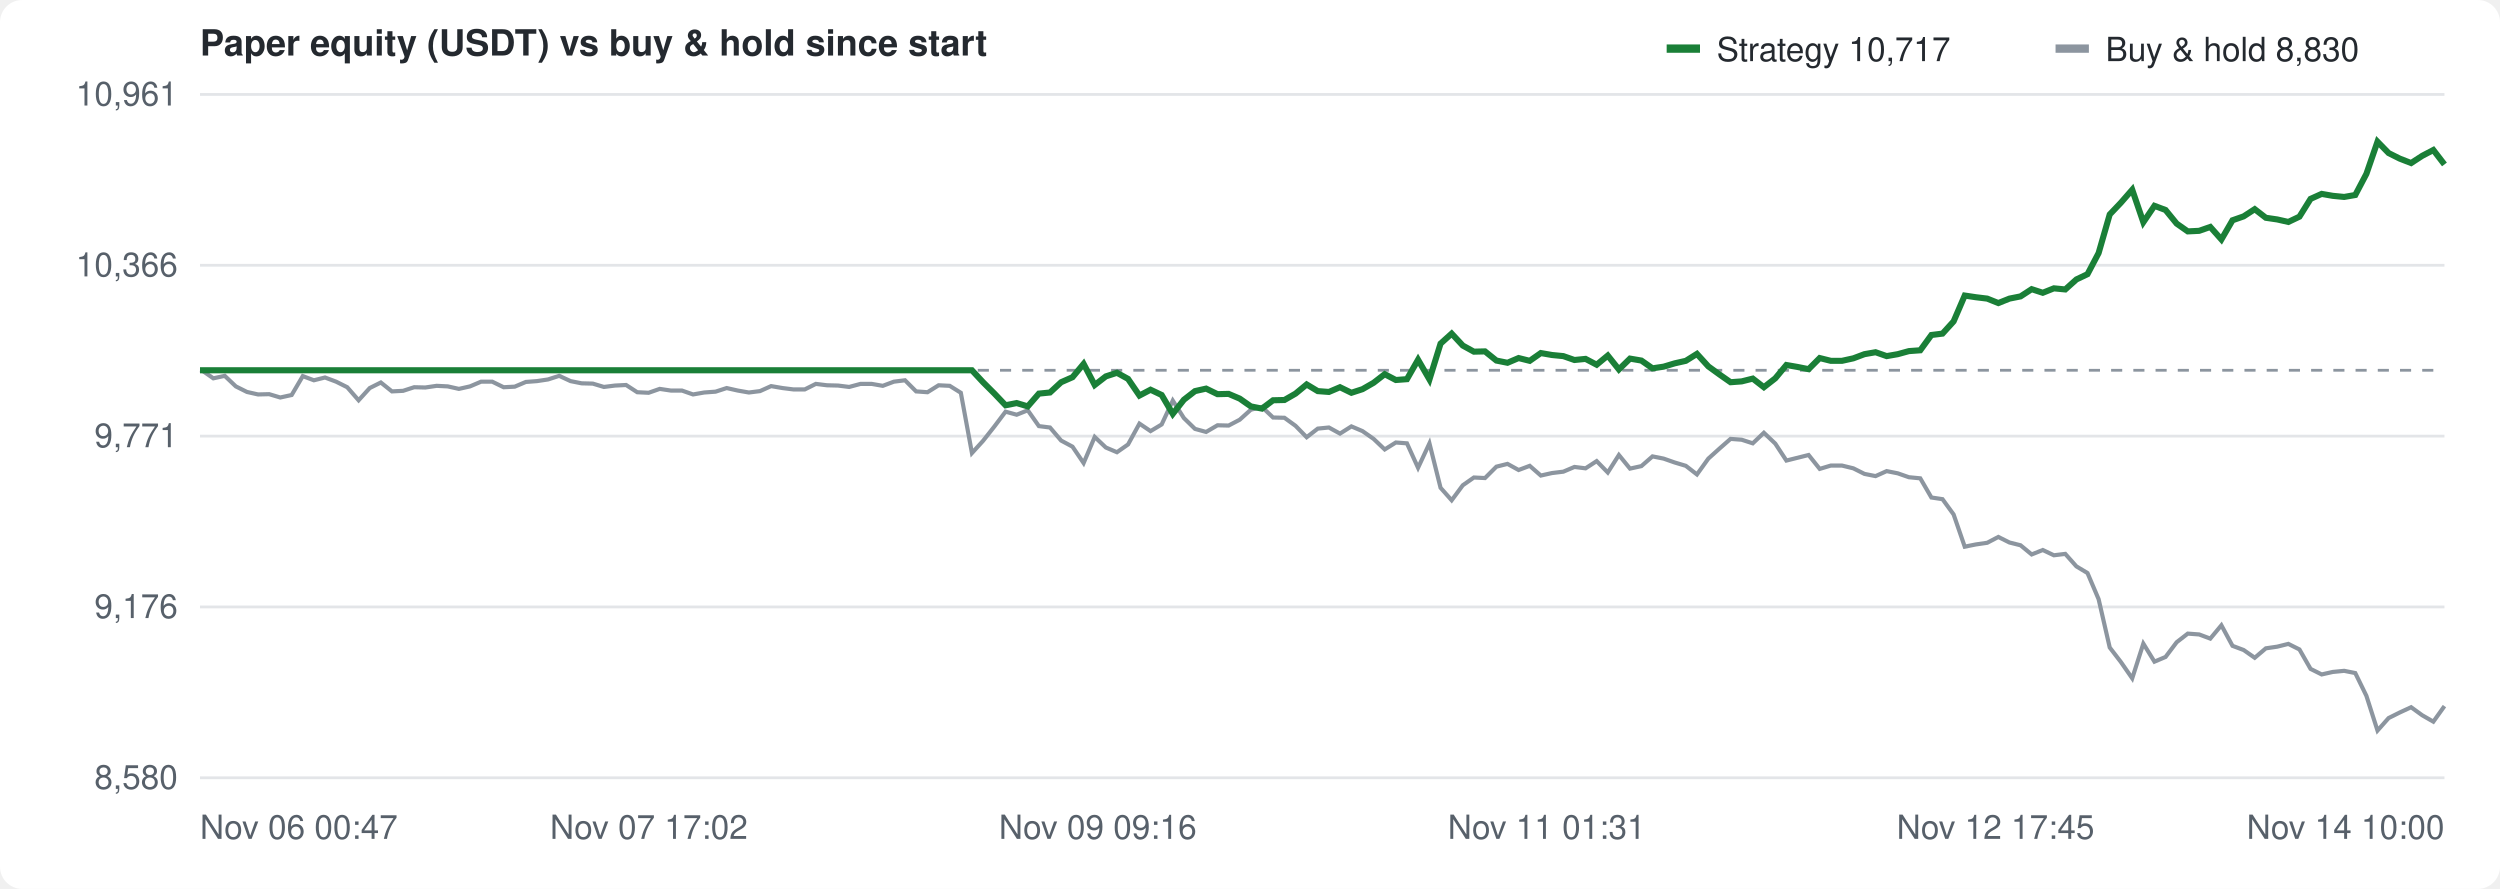
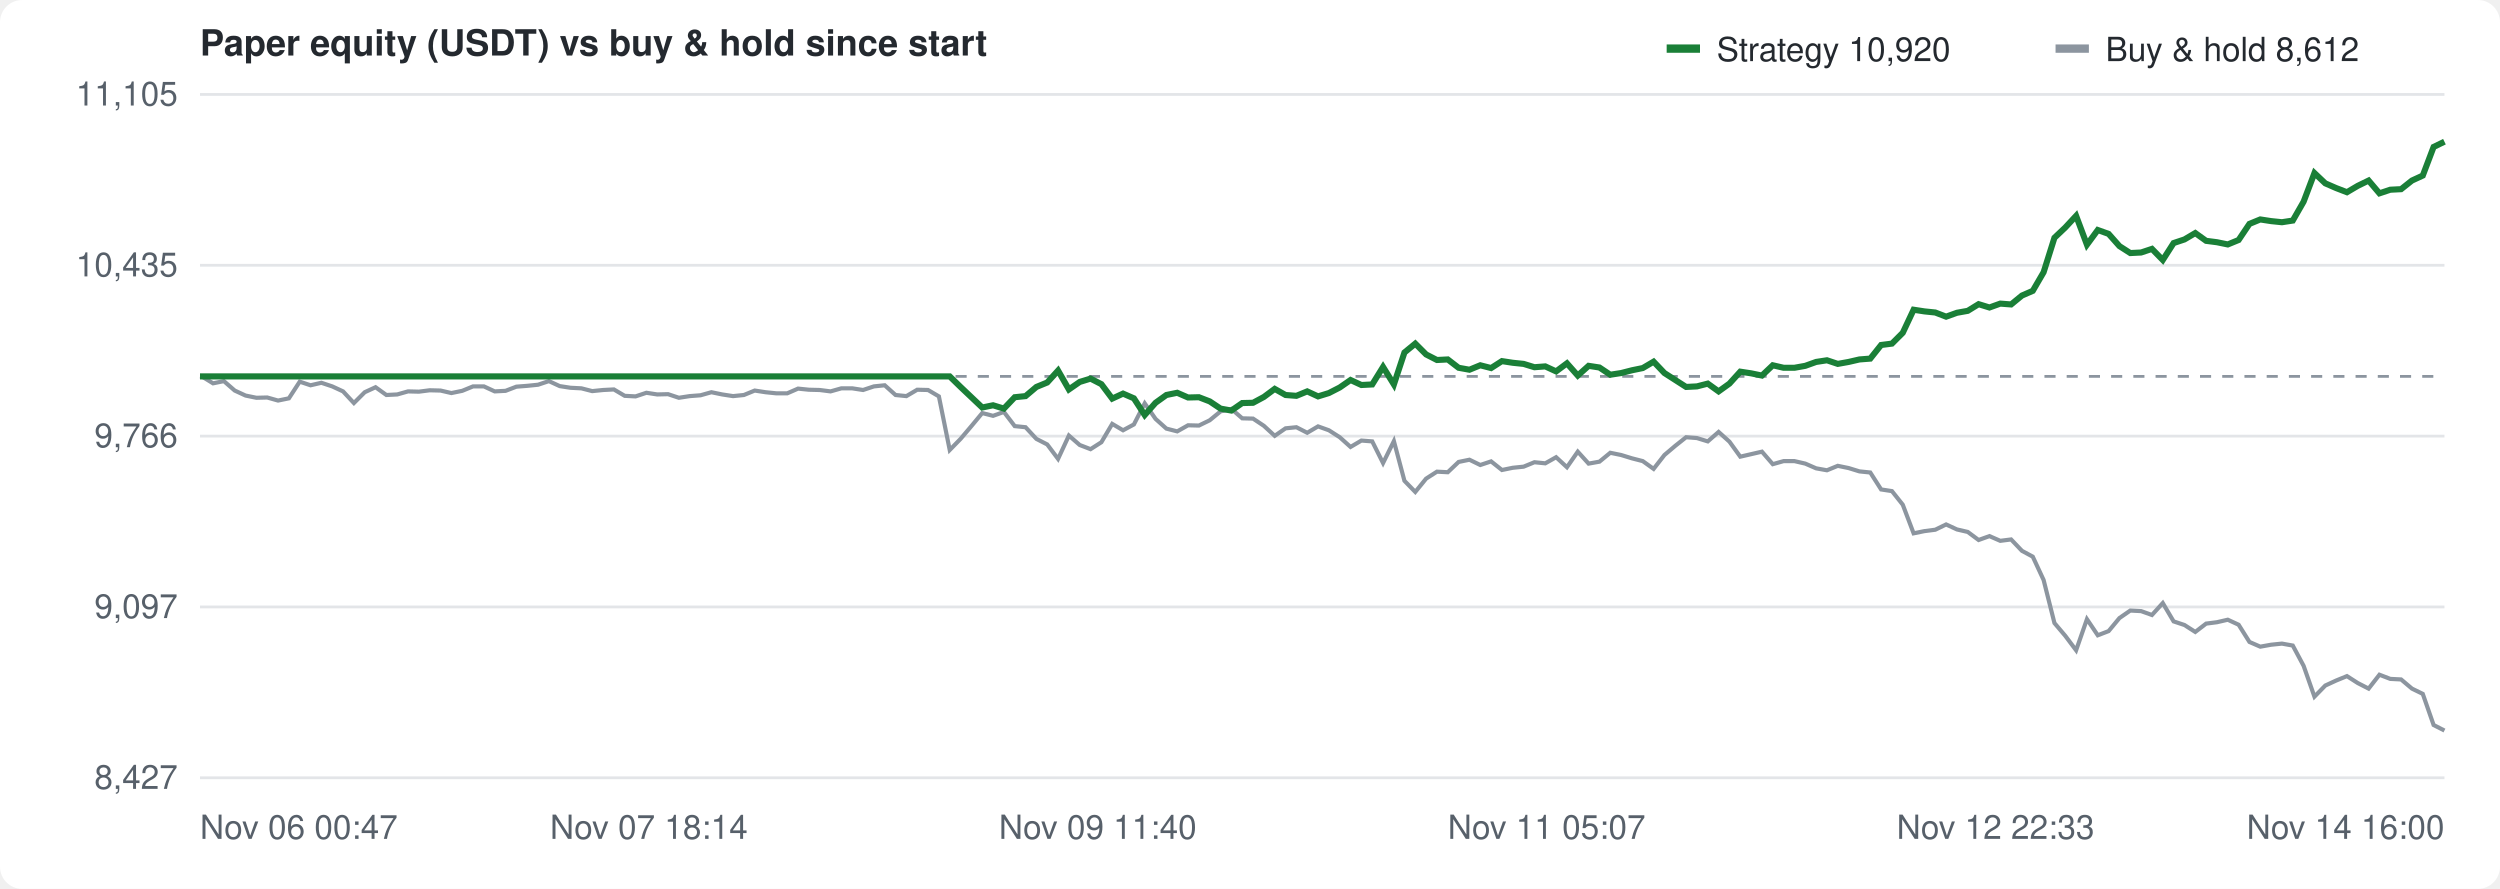
<svg xmlns="http://www.w3.org/2000/svg" width="900" height="320" viewBox="0 0 900 320" font-family="-apple-system,Segoe UI,Helvetica,Arial,sans-serif" font-size="12" fill="#57606a">
  <rect width="100%" height="100%" fill="#ffffff" rx="8" />
  <text x="72" y="20" font-size="13" font-weight="600" fill="#24292f">Paper equity (USDT) vs buy &amp; hold since start</text>
  <g transform="translate(600,10)">
    <rect width="12" height="3" y="6" fill="#1a7f37" />
-     <text x="18" y="12" fill="#24292f">Strategy 10,717</text>
+     <text x="18" y="12" fill="#24292f">Strategy 10,920</text>
    <rect x="140" width="12" height="3" y="6" fill="#8c959f" />
-     <text x="158" y="12" fill="#24292f">Buy &amp; hold 8,830</text>
+     <text x="158" y="12" fill="#24292f">Buy &amp; hold 8,612</text>
  </g>
  <line x1="72" y1="280.0" x2="880" y2="280.0" stroke="#e3e5e8" />
-   <text x="64" y="284.0" text-anchor="end">8,580</text>
+   <text x="64" y="284.0" text-anchor="end">8,427</text>
  <line x1="72" y1="218.5" x2="880" y2="218.5" stroke="#e3e5e8" />
-   <text x="64" y="222.5" text-anchor="end">9,176</text>
+   <text x="64" y="222.5" text-anchor="end">9,097</text>
  <line x1="72" y1="157.0" x2="880" y2="157.0" stroke="#e3e5e8" />
-   <text x="64" y="161.0" text-anchor="end">9,771</text>
+   <text x="64" y="161.0" text-anchor="end">9,766</text>
  <line x1="72" y1="95.5" x2="880" y2="95.5" stroke="#e3e5e8" />
-   <text x="64" y="99.5" text-anchor="end">10,366</text>
+   <text x="64" y="99.5" text-anchor="end">10,435</text>
  <line x1="72" y1="34.0" x2="880" y2="34.0" stroke="#e3e5e8" />
-   <text x="64" y="38.0" text-anchor="end">10,961</text>
+   <text x="64" y="38.0" text-anchor="end">11,105</text>
  <text x="72.0" y="302" text-anchor="start">Nov 06 00:47</text>
-   <text x="233.6" y="302" text-anchor="middle">Nov 07 17:02</text>
-   <text x="395.2" y="302" text-anchor="middle">Nov 09 09:16</text>
-   <text x="556.8" y="302" text-anchor="middle">Nov 11 01:31</text>
-   <text x="718.4" y="302" text-anchor="middle">Nov 12 17:45</text>
-   <text x="880.0" y="302" text-anchor="end">Nov 14 10:00</text>
-   <line x1="72" y1="133.3" x2="880" y2="133.3" stroke="#8c959f" stroke-dasharray="4 4" />
-   <path d="M72.0,133.3 L72.8,133.4 L76.8,136.2 L80.9,135.3 L84.9,139.1 L88.9,141.1 L92.9,142.0 L96.9,141.9 L100.9,143.1 L105.0,142.2 L109.0,135.4 L113.0,136.9 L117.0,135.9 L121.0,137.4 L125.0,139.4 L129.1,144.1 L133.1,139.7 L137.1,137.7 L141.1,140.9 L145.1,140.7 L149.1,139.4 L153.1,139.5 L157.2,138.9 L161.2,139.1 L165.2,140.0 L169.2,139.1 L173.2,137.4 L177.2,137.4 L181.3,139.4 L185.3,139.2 L189.3,137.5 L193.3,137.2 L197.3,136.6 L201.3,135.3 L205.4,137.2 L209.4,138.0 L213.4,138.1 L217.4,139.3 L221.4,138.8 L225.4,138.6 L229.4,141.2 L233.5,141.4 L237.5,140.0 L241.5,140.6 L245.5,140.6 L249.5,142.0 L253.5,141.3 L257.6,141.0 L261.6,139.7 L265.6,140.6 L269.6,141.3 L273.6,140.8 L277.6,139.0 L281.7,139.7 L285.7,140.2 L289.7,140.2 L293.7,138.2 L297.7,138.7 L301.7,138.8 L305.7,139.3 L309.8,138.2 L313.8,138.2 L317.8,138.9 L321.8,137.4 L325.8,136.9 L329.8,140.9 L333.9,141.2 L337.9,138.7 L341.9,138.9 L345.9,141.4 L349.9,163.1 L353.9,158.7 L358.0,153.5 L362.0,148.2 L366.0,149.3 L370.0,147.7 L374.0,153.4 L378.0,153.9 L382.0,158.6 L386.1,160.8 L390.1,166.7 L394.1,157.3 L398.1,161.1 L402.1,162.8 L406.1,160.0 L410.2,152.5 L414.2,155.2 L418.2,152.8 L422.2,144.2 L426.2,150.5 L430.2,154.4 L434.2,155.5 L438.3,153.1 L442.3,153.2 L446.3,151.1 L450.3,147.5 L454.3,146.5 L458.3,150.3 L462.4,150.4 L466.4,153.3 L470.4,157.4 L474.4,154.3 L478.4,153.9 L482.4,156.1 L486.5,153.5 L490.5,155.2 L494.5,158.0 L498.5,161.8 L502.5,159.3 L506.5,159.6 L510.5,168.4 L514.6,159.6 L518.6,175.6 L522.6,180.1 L526.6,174.7 L530.6,171.9 L534.6,172.1 L538.7,168.0 L542.7,167.0 L546.7,169.2 L550.7,167.7 L554.7,171.2 L558.7,170.3 L562.8,169.8 L566.8,168.1 L570.8,168.6 L574.8,166.0 L578.8,170.1 L582.8,163.8 L586.8,168.7 L590.9,167.8 L594.9,164.3 L598.9,165.1 L602.9,166.5 L606.9,167.7 L610.9,170.8 L615.0,165.1 L619.0,161.5 L623.0,158.0 L627.0,158.3 L631.0,159.6 L635.0,155.8 L639.1,159.7 L643.1,165.8 L647.1,164.8 L651.1,163.8 L655.1,168.8 L659.1,167.6 L663.1,167.6 L667.2,168.6 L671.2,170.6 L675.2,171.4 L679.2,169.6 L683.2,170.4 L687.2,171.8 L691.3,172.2 L695.3,179.1 L699.3,179.7 L703.3,185.2 L707.3,196.8 L711.3,196.0 L715.4,195.4 L719.4,193.3 L723.4,195.3 L727.4,196.3 L731.4,199.6 L735.4,198.0 L739.4,199.9 L743.5,199.4 L747.5,203.9 L751.5,206.3 L755.5,215.7 L759.5,233.1 L763.5,238.3 L767.6,244.2 L771.6,231.7 L775.6,238.2 L779.6,236.5 L783.6,231.2 L787.6,228.1 L791.7,228.4 L795.7,229.9 L799.7,225.1 L803.7,232.5 L807.7,234.0 L811.7,236.8 L815.7,233.4 L819.8,232.8 L823.8,231.8 L827.8,233.8 L831.8,240.8 L835.8,242.8 L839.8,241.9 L843.9,241.5 L847.9,242.3 L851.9,250.5 L855.9,263.0 L859.9,258.5 L863.9,256.5 L868.0,254.6 L872.0,257.5 L876.0,259.8 L880.0,254.2" fill="none" stroke="#8c959f" stroke-width="1.5" />
-   <path d="M72.0,133.3 L72.8,133.3 L76.8,133.3 L80.9,133.3 L84.9,133.3 L88.9,133.3 L92.9,133.3 L96.9,133.3 L100.9,133.3 L105.0,133.3 L109.0,133.3 L113.0,133.3 L117.0,133.3 L121.0,133.3 L125.0,133.3 L129.1,133.3 L133.1,133.3 L137.1,133.3 L141.1,133.3 L145.1,133.3 L149.1,133.3 L153.1,133.3 L157.2,133.3 L161.2,133.3 L165.2,133.3 L169.2,133.3 L173.2,133.3 L177.2,133.3 L181.3,133.3 L185.3,133.3 L189.3,133.3 L193.3,133.3 L197.3,133.3 L201.3,133.3 L205.4,133.3 L209.4,133.3 L213.4,133.3 L217.4,133.3 L221.4,133.3 L225.4,133.3 L229.4,133.3 L233.5,133.3 L237.5,133.3 L241.5,133.3 L245.5,133.3 L249.5,133.3 L253.5,133.3 L257.6,133.3 L261.6,133.3 L265.6,133.3 L269.6,133.3 L273.6,133.3 L277.6,133.3 L281.7,133.3 L285.7,133.3 L289.7,133.3 L293.7,133.3 L297.7,133.3 L301.7,133.3 L305.7,133.3 L309.8,133.3 L313.8,133.3 L317.8,133.3 L321.8,133.3 L325.8,133.3 L329.8,133.3 L333.9,133.3 L337.9,133.3 L341.9,133.3 L345.9,133.3 L349.9,133.3 L353.9,137.6 L358.0,141.7 L362.0,145.9 L366.0,145.1 L370.0,146.3 L374.0,141.7 L378.0,141.3 L382.0,137.6 L386.1,135.8 L390.1,131.0 L394.1,138.6 L398.1,135.5 L402.1,134.2 L406.1,136.4 L410.2,142.4 L414.2,140.3 L418.2,142.2 L422.2,149.0 L426.2,143.9 L430.2,140.8 L434.2,139.9 L438.3,141.9 L442.3,141.8 L446.3,143.5 L450.3,146.3 L454.3,147.1 L458.3,144.1 L462.4,144.0 L466.4,141.7 L470.4,138.4 L474.4,140.8 L478.4,141.1 L482.4,139.4 L486.5,141.4 L490.5,140.1 L494.5,137.8 L498.5,134.7 L502.5,136.8 L506.5,136.5 L510.5,129.5 L514.6,136.6 L518.6,123.7 L522.6,120.1 L526.6,124.4 L530.6,126.6 L534.6,126.5 L538.7,129.8 L542.7,130.6 L546.7,128.9 L550.7,129.9 L554.7,127.1 L558.7,127.8 L562.8,128.2 L566.8,129.6 L570.8,129.2 L574.8,131.3 L578.8,128.0 L582.8,133.0 L586.8,129.1 L590.9,129.8 L594.9,132.6 L598.9,132.0 L602.9,130.8 L606.9,129.9 L610.9,127.4 L615.0,131.9 L619.0,134.8 L623.0,137.6 L627.0,137.3 L631.0,136.3 L635.0,139.4 L639.1,136.2 L643.1,131.4 L647.1,132.1 L651.1,132.9 L655.1,128.9 L659.1,129.9 L663.1,129.9 L667.2,129.0 L671.2,127.5 L675.2,126.8 L679.2,128.2 L683.2,127.5 L687.2,126.4 L691.3,126.1 L695.3,120.6 L699.3,120.1 L703.3,115.7 L707.3,106.4 L711.3,107.0 L715.4,107.5 L719.4,109.1 L723.4,107.5 L727.4,106.7 L731.4,104.1 L735.4,105.4 L739.4,103.8 L743.5,104.2 L747.5,100.6 L751.5,98.7 L755.5,91.1 L759.5,77.2 L763.5,73.0 L767.6,68.3 L771.6,80.0 L775.6,74.1 L779.6,75.6 L783.6,80.5 L787.6,83.3 L791.7,83.1 L795.7,81.7 L799.7,86.2 L803.7,79.3 L807.7,77.9 L811.7,75.3 L815.7,78.4 L819.8,79.0 L823.8,79.9 L827.8,78.0 L831.8,71.6 L835.8,69.8 L839.8,70.5 L843.9,70.9 L847.9,70.2 L851.9,62.6 L855.9,51.0 L859.9,55.1 L863.9,57.1 L868.0,58.7 L872.0,56.1 L876.0,54.0 L880.0,59.2" fill="none" stroke="#1a7f37" stroke-width="2.2" />
+   <text x="233.6" y="302" text-anchor="middle">Nov 07 18:14</text>
+   <text x="395.2" y="302" text-anchor="middle">Nov 09 11:40</text>
+   <text x="556.8" y="302" text-anchor="middle">Nov 11 05:07</text>
+   <text x="718.4" y="302" text-anchor="middle">Nov 12 22:33</text>
+   <text x="880.0" y="302" text-anchor="end">Nov 14 16:00</text>
+   <line x1="72" y1="135.5" x2="880" y2="135.5" stroke="#8c959f" stroke-dasharray="4 4" />
+   <path d="M72.0,135.5 L72.8,135.6 L76.7,138.0 L80.6,137.2 L84.5,140.6 L88.4,142.4 L92.3,143.2 L96.2,143.1 L100.1,144.2 L104.0,143.4 L107.9,137.4 L111.8,138.7 L115.7,137.8 L119.6,139.1 L123.5,140.9 L127.4,145.1 L131.3,141.2 L135.2,139.4 L139.1,142.2 L143.0,142.0 L146.9,140.9 L150.8,141.0 L154.7,140.5 L158.6,140.6 L162.5,141.5 L166.4,140.7 L170.3,139.1 L174.2,139.1 L178.1,140.9 L182.0,140.7 L185.9,139.2 L189.8,138.9 L193.7,138.5 L197.6,137.2 L201.5,139.0 L205.4,139.6 L209.3,139.8 L213.2,140.8 L217.1,140.4 L221.0,140.2 L224.9,142.5 L228.8,142.7 L232.7,141.4 L236.6,142.0 L240.5,141.9 L244.4,143.2 L248.3,142.6 L252.2,142.3 L256.1,141.2 L260.0,142.0 L263.9,142.6 L267.8,142.2 L271.7,140.6 L275.6,141.2 L279.5,141.6 L283.4,141.6 L287.3,139.9 L291.2,140.3 L295.1,140.4 L299.0,140.9 L302.9,139.8 L306.8,139.8 L310.7,140.4 L314.6,139.1 L318.5,138.7 L322.4,142.2 L326.3,142.6 L330.2,140.3 L334.1,140.4 L338.0,142.7 L341.9,162.0 L345.8,158.0 L349.7,153.4 L353.6,148.7 L357.5,149.7 L361.4,148.3 L365.3,153.4 L369.2,153.8 L373.1,158.0 L377.0,160.0 L380.9,165.2 L384.8,156.8 L388.7,160.2 L392.6,161.7 L396.5,159.2 L400.4,152.6 L404.3,154.9 L408.2,152.8 L412.1,145.2 L416.0,150.8 L419.9,154.3 L423.8,155.3 L427.7,153.1 L431.6,153.2 L435.5,151.3 L439.4,148.1 L443.3,147.2 L447.2,150.6 L451.1,150.7 L455.0,153.3 L458.9,156.9 L462.8,154.2 L466.7,153.8 L470.6,155.8 L474.5,153.5 L478.4,154.9 L482.3,157.4 L486.2,160.9 L490.1,158.6 L494.0,158.9 L497.9,166.7 L501.8,158.8 L505.6,173.1 L509.5,177.1 L513.4,172.3 L517.3,169.8 L521.2,170.0 L525.1,166.3 L529.0,165.5 L532.9,167.4 L536.8,166.1 L540.7,169.2 L544.6,168.4 L548.5,168.0 L552.4,166.4 L556.3,166.8 L560.2,164.6 L564.1,168.2 L568.0,162.6 L571.9,166.9 L575.8,166.2 L579.7,163.0 L583.6,163.8 L587.5,165.0 L591.4,166.0 L595.3,168.8 L599.2,163.8 L603.1,160.5 L607.0,157.4 L610.9,157.7 L614.8,158.9 L618.7,155.5 L622.6,159.0 L626.5,164.4 L630.4,163.5 L634.3,162.6 L638.2,167.1 L642.1,166.0 L646.0,166.0 L649.9,166.9 L653.8,168.6 L657.7,169.3 L661.6,167.7 L665.5,168.5 L669.4,169.7 L673.3,170.1 L677.2,176.2 L681.1,176.8 L685.0,181.7 L688.9,192.0 L692.8,191.2 L696.7,190.7 L700.6,188.8 L704.5,190.6 L708.4,191.5 L712.3,194.4 L716.2,193.0 L720.1,194.7 L724.0,194.2 L727.9,198.3 L731.8,200.4 L735.7,208.8 L739.6,224.3 L743.5,228.9 L747.4,234.1 L751.3,222.9 L755.2,228.7 L759.1,227.2 L763.0,222.5 L766.9,219.8 L770.8,220.0 L774.7,221.4 L778.6,217.1 L782.5,223.7 L786.4,225.0 L790.3,227.5 L794.2,224.5 L798.1,224.0 L802.0,223.1 L805.9,224.9 L809.8,231.1 L813.7,232.8 L817.6,232.1 L821.5,231.7 L825.4,232.4 L829.3,239.7 L833.2,250.8 L837.1,246.8 L841.0,245.0 L844.9,243.4 L848.8,245.9 L852.7,247.9 L856.6,242.9 L860.5,244.4 L864.4,244.6 L868.3,247.9 L872.2,249.8 L876.1,261.0 L880.0,263.0" fill="none" stroke="#8c959f" stroke-width="1.5" />
+   <path d="M72.0,135.5 L72.8,135.5 L76.7,135.5 L80.6,135.5 L84.5,135.5 L88.4,135.5 L92.3,135.5 L96.2,135.5 L100.1,135.5 L104.0,135.5 L107.9,135.5 L111.8,135.5 L115.7,135.5 L119.6,135.5 L123.5,135.5 L127.4,135.5 L131.3,135.5 L135.2,135.5 L139.1,135.5 L143.0,135.5 L146.9,135.5 L150.8,135.5 L154.7,135.5 L158.6,135.5 L162.5,135.5 L166.4,135.5 L170.3,135.5 L174.2,135.5 L178.1,135.5 L182.0,135.5 L185.9,135.5 L189.8,135.5 L193.7,135.5 L197.6,135.5 L201.5,135.5 L205.4,135.5 L209.3,135.5 L213.2,135.5 L217.1,135.5 L221.0,135.5 L224.9,135.5 L228.8,135.5 L232.7,135.5 L236.6,135.5 L240.5,135.5 L244.4,135.5 L248.3,135.5 L252.2,135.5 L256.1,135.5 L260.0,135.5 L263.9,135.5 L267.8,135.5 L271.7,135.5 L275.6,135.5 L279.5,135.5 L283.4,135.5 L287.3,135.5 L291.2,135.5 L295.1,135.5 L299.0,135.5 L302.9,135.5 L306.8,135.5 L310.7,135.5 L314.6,135.5 L318.5,135.5 L322.4,135.5 L326.3,135.5 L330.2,135.5 L334.1,135.5 L338.0,135.5 L341.9,135.5 L345.8,139.3 L349.7,143.0 L353.6,146.7 L357.5,145.9 L361.4,147.1 L365.3,143.0 L369.2,142.6 L373.1,139.3 L377.0,137.7 L380.9,133.4 L384.8,140.2 L388.7,137.5 L392.6,136.3 L396.5,138.3 L400.4,143.5 L404.3,141.7 L408.2,143.4 L412.1,149.4 L416.0,145.0 L419.9,142.2 L423.8,141.4 L427.7,143.1 L431.6,143.0 L435.5,144.5 L439.4,147.1 L443.3,147.8 L447.2,145.1 L451.1,145.0 L455.0,142.9 L458.9,140.0 L462.8,142.2 L466.7,142.5 L470.6,140.9 L474.5,142.7 L478.4,141.5 L482.3,139.5 L486.2,136.8 L490.1,138.6 L494.0,138.4 L497.9,132.1 L501.8,138.4 L505.6,126.9 L509.5,123.7 L513.4,127.6 L517.3,129.6 L521.2,129.4 L525.1,132.4 L529.0,133.1 L532.9,131.5 L536.8,132.5 L540.7,130.0 L544.6,130.6 L548.5,131.0 L552.4,132.2 L556.3,131.9 L560.2,133.7 L564.1,130.8 L568.0,135.2 L571.9,131.7 L575.8,132.3 L579.7,134.9 L583.6,134.3 L587.5,133.3 L591.4,132.5 L595.3,130.2 L599.2,134.3 L603.1,136.8 L607.0,139.3 L610.9,139.1 L614.8,138.1 L618.7,140.9 L622.6,138.1 L626.5,133.8 L630.4,134.4 L634.3,135.2 L638.2,131.5 L642.1,132.4 L646.0,132.4 L649.9,131.7 L653.8,130.3 L657.7,129.7 L661.6,131.0 L665.5,130.3 L669.4,129.4 L673.3,129.1 L677.2,124.2 L681.1,123.7 L685.0,119.8 L688.9,111.5 L692.8,112.1 L696.7,112.5 L700.6,114.0 L704.5,112.6 L708.4,111.9 L712.3,109.5 L716.2,110.7 L720.1,109.3 L724.0,109.6 L727.9,106.4 L731.8,104.7 L735.7,98.0 L739.6,85.6 L743.5,81.9 L747.4,77.7 L751.3,88.1 L755.2,82.8 L759.1,84.2 L763.0,88.6 L766.9,91.1 L770.8,90.9 L774.7,89.6 L778.6,93.6 L782.5,87.5 L786.4,86.2 L790.3,83.9 L794.2,86.7 L798.1,87.2 L802.0,88.0 L805.9,86.4 L809.8,80.6 L813.7,79.0 L817.6,79.6 L821.5,80.0 L825.4,79.4 L829.3,72.6 L833.2,62.3 L837.1,66.0 L841.0,67.7 L844.9,69.2 L848.8,66.9 L852.7,65.0 L856.6,69.6 L860.5,68.3 L864.4,68.1 L868.3,65.0 L872.2,63.2 L876.1,52.9 L880.0,51.0" fill="none" stroke="#1a7f37" stroke-width="2.2" />
</svg>
